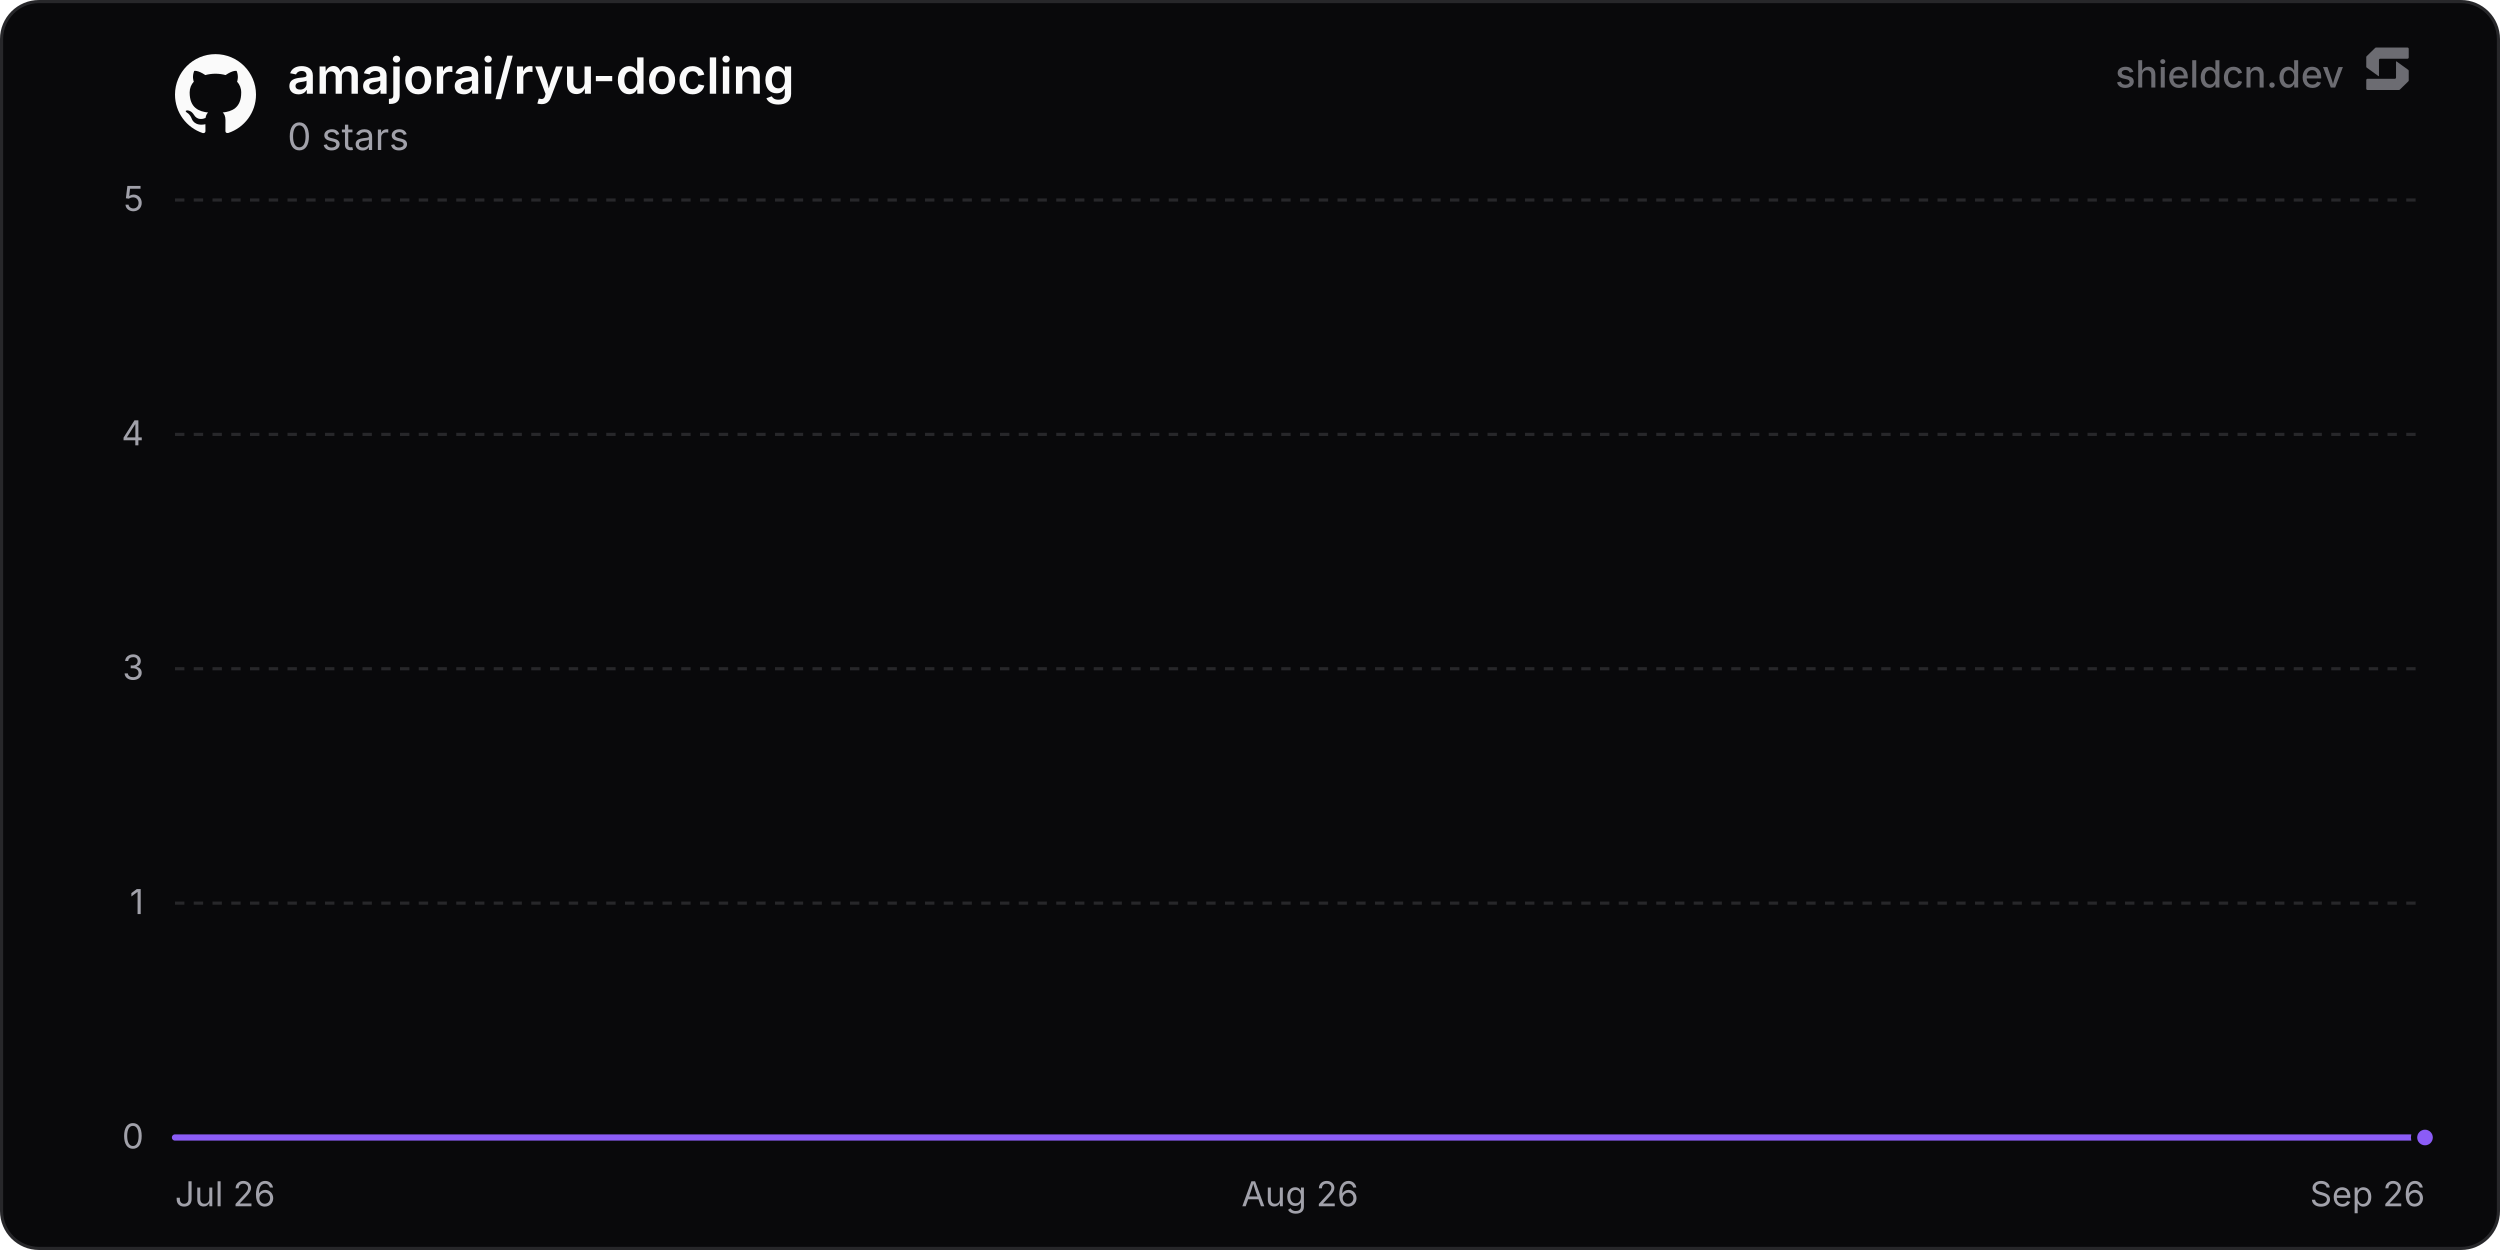
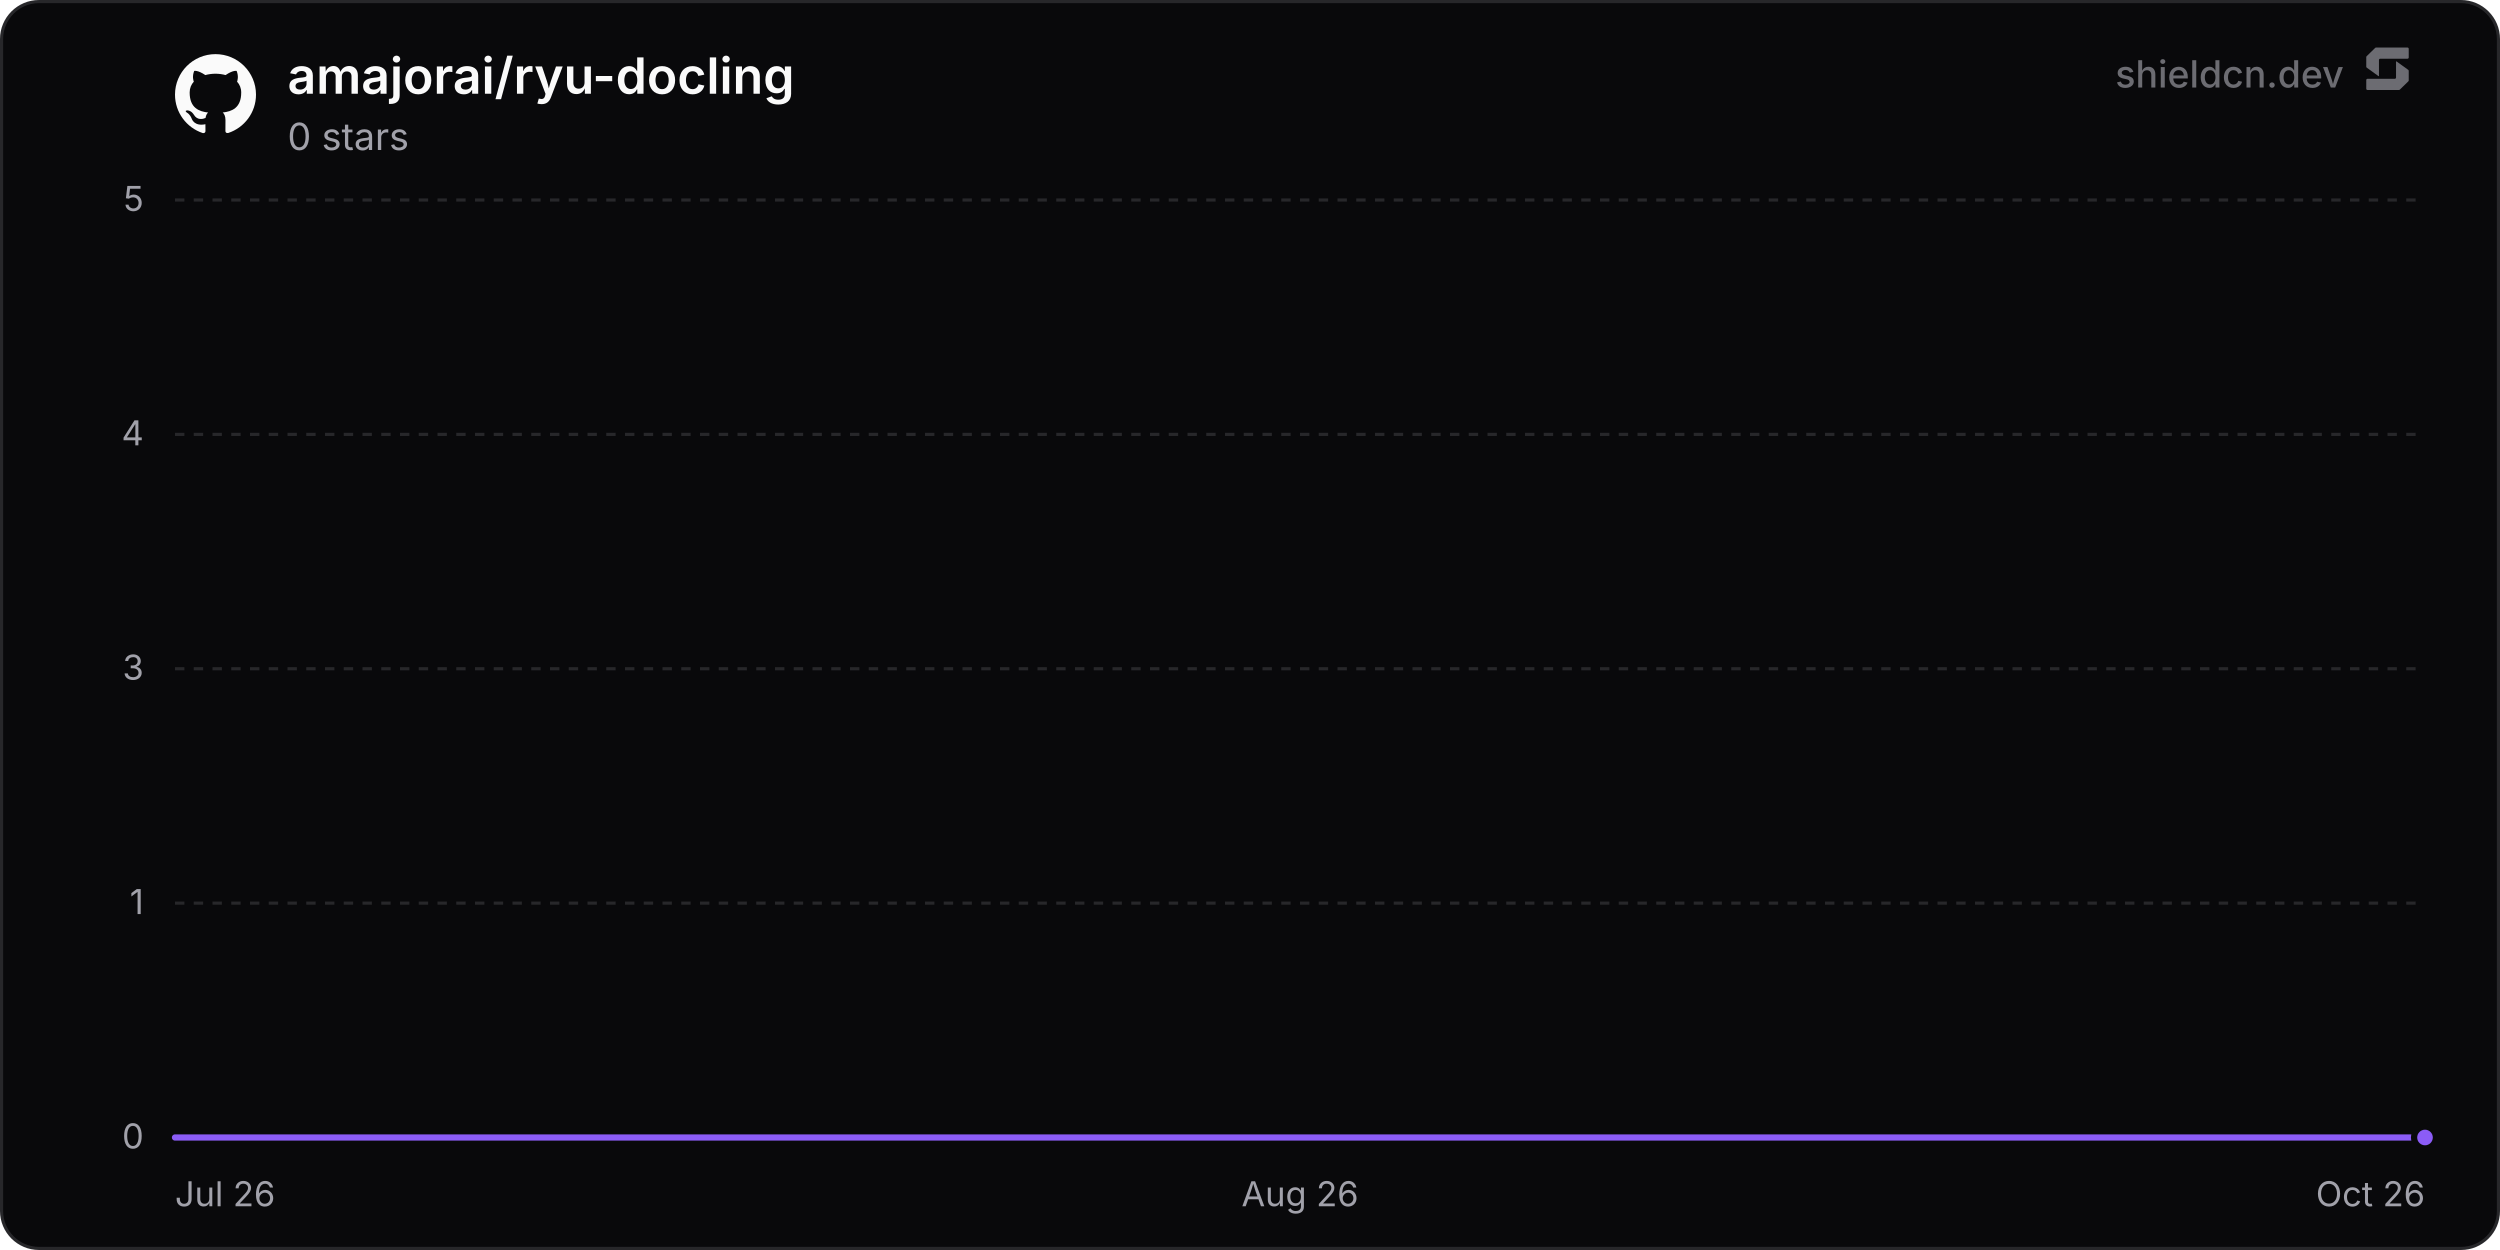
<svg xmlns="http://www.w3.org/2000/svg" width="800" height="400" viewBox="0 0 800 400" role="img" aria-label="amajorai/ryu-docling">
  <defs>
    <linearGradient id="chartFill0" x1="0" y1="0" x2="0" y2="1">
      <stop offset="0%" stop-color="rgba(139, 92, 246, 0.35)" />
      <stop offset="100%" stop-color="rgba(139, 92, 246, 0)" />
    </linearGradient>
  </defs>
  <rect x="0.5" y="0.5" width="799" height="399" rx="12" fill="#09090b" stroke="#27272a" stroke-width="1" />
  <line x1="56" y1="364" x2="776" y2="364" stroke="#27272a" stroke-width="1" />
  <text x="46" y="367.5" text-anchor="end" font-size="11" fill="#a1a1aa" font-family="'Inter', ui-sans-serif, system-ui, -apple-system, BlinkMacSystemFont, 'Segoe UI', Roboto, Helvetica, Arial, sans-serif">0</text>
  <line x1="56" y1="289" x2="776" y2="289" stroke="#27272a" stroke-width="1" stroke-dasharray="3 3" />
  <text x="46" y="292.5" text-anchor="end" font-size="11" fill="#a1a1aa" font-family="'Inter', ui-sans-serif, system-ui, -apple-system, BlinkMacSystemFont, 'Segoe UI', Roboto, Helvetica, Arial, sans-serif">1</text>
  <line x1="56" y1="214" x2="776" y2="214" stroke="#27272a" stroke-width="1" stroke-dasharray="3 3" />
  <text x="46" y="217.5" text-anchor="end" font-size="11" fill="#a1a1aa" font-family="'Inter', ui-sans-serif, system-ui, -apple-system, BlinkMacSystemFont, 'Segoe UI', Roboto, Helvetica, Arial, sans-serif">3</text>
  <line x1="56" y1="139" x2="776" y2="139" stroke="#27272a" stroke-width="1" stroke-dasharray="3 3" />
  <text x="46" y="142.5" text-anchor="end" font-size="11" fill="#a1a1aa" font-family="'Inter', ui-sans-serif, system-ui, -apple-system, BlinkMacSystemFont, 'Segoe UI', Roboto, Helvetica, Arial, sans-serif">4</text>
  <line x1="56" y1="64" x2="776" y2="64" stroke="#27272a" stroke-width="1" stroke-dasharray="3 3" />
  <text x="46" y="67.5" text-anchor="end" font-size="11" fill="#a1a1aa" font-family="'Inter', ui-sans-serif, system-ui, -apple-system, BlinkMacSystemFont, 'Segoe UI', Roboto, Helvetica, Arial, sans-serif">5</text>
  <text x="56" y="386" text-anchor="start" font-size="11" fill="#a1a1aa" font-family="'Inter', ui-sans-serif, system-ui, -apple-system, BlinkMacSystemFont, 'Segoe UI', Roboto, Helvetica, Arial, sans-serif">Jul 26</text>
  <text x="416" y="386" text-anchor="middle" font-size="11" fill="#a1a1aa" font-family="'Inter', ui-sans-serif, system-ui, -apple-system, BlinkMacSystemFont, 'Segoe UI', Roboto, Helvetica, Arial, sans-serif">Aug 26</text>
-   <text x="776" y="386" text-anchor="end" font-size="11" fill="#a1a1aa" font-family="'Inter', ui-sans-serif, system-ui, -apple-system, BlinkMacSystemFont, 'Segoe UI', Roboto, Helvetica, Arial, sans-serif">Sep 26</text>
-   <path d="M56 364 L131.79 364 L207.57 364 L283.36 364 L359.15 364 L434.94 364 L510.72 364 L586.51 364 L662.3 364 L738.09 364 L776 364 L776 364 L56 364 Z" fill="url(#chartFill0)" />
-   <path d="M56 364 L131.79 364 L207.57 364 L283.36 364 L359.15 364 L434.94 364 L510.72 364 L586.51 364 L662.3 364 L738.09 364 L776 364" fill="none" stroke="#8b5cf6" stroke-width="2" stroke-linejoin="round" stroke-linecap="round" />
+   <text x="776" y="386" text-anchor="end" font-size="11" fill="#a1a1aa" font-family="'Inter', ui-sans-serif, system-ui, -apple-system, BlinkMacSystemFont, 'Segoe UI', Roboto, Helvetica, Arial, sans-serif">Oct 26</text>
+   <path d="M56 364 L130.64 364 L205.28 364 L279.92 364 L354.56 364 L429.2 364 L503.84 364 L578.48 364 L653.12 364 L727.76 364 L776 364 L776 364 L56 364 Z" fill="url(#chartFill0)" />
+   <path d="M56 364 L130.64 364 L205.28 364 L279.92 364 L354.56 364 L429.2 364 L503.84 364 L578.48 364 L653.12 364 L727.76 364 L776 364" fill="none" stroke="#8b5cf6" stroke-width="2" stroke-linejoin="round" stroke-linecap="round" />
  <circle cx="776" cy="364" r="3.5" fill="#8b5cf6" stroke="#09090b" stroke-width="2" />
  <g transform="translate(56, 17) scale(1.08)" fill="#fafafa">
    <path d="M12 .297c-6.63 0-12 5.373-12 12 0 5.303 3.438 9.8 8.205 11.385.6.113.82-.258.82-.577 0-.285-.01-1.04-.015-2.04-3.338.724-4.042-1.61-4.042-1.61C4.422 18.07 3.633 17.7 3.633 17.7c-1.087-.744.084-.729.084-.729 1.205.084 1.838 1.236 1.838 1.236 1.07 1.835 2.809 1.305 3.495.998.108-.776.417-1.305.76-1.605-2.665-.3-5.466-1.332-5.466-5.93 0-1.31.465-2.38 1.235-3.22-.135-.303-.54-1.523.105-3.176 0 0 1.005-.322 3.3 1.23.96-.267 1.98-.399 3-.405 1.02.006 2.04.138 3 .405 2.28-1.552 3.285-1.23 3.285-1.23.645 1.653.24 2.873.12 3.176.765.84 1.23 1.91 1.23 3.22 0 4.61-2.805 5.625-5.475 5.92.42.36.81 1.096.81 2.22 0 1.606-.015 2.896-.015 3.286 0 .315.21.69.825.57C20.565 22.092 24 17.592 24 12.297c0-6.627-5.373-12-12-12" />
  </g>
  <text x="92" y="30" font-size="16" font-weight="600" fill="#fafafa" font-family="'Inter', ui-sans-serif, system-ui, -apple-system, BlinkMacSystemFont, 'Segoe UI', Roboto, Helvetica, Arial, sans-serif">amajorai/ryu-docling</text>
  <text x="92" y="48" font-size="12" fill="#a1a1aa" font-family="'Inter', ui-sans-serif, system-ui, -apple-system, BlinkMacSystemFont, 'Segoe UI', Roboto, Helvetica, Arial, sans-serif">0 stars</text>
  <g fill-opacity="0.65">
    <text x="750" y="28" text-anchor="end" font-size="12" font-weight="500" fill="#a1a1aa" font-family="'Inter', ui-sans-serif, system-ui, -apple-system, BlinkMacSystemFont, 'Segoe UI', Roboto, Helvetica, Arial, sans-serif">shieldcn.dev</text>
    <g transform="translate(756, 14) scale(0.01)" fill="#a1a1aa">
      <path d="M1088.4,565.1c-6.5-4.7-15.5,0-15.5,7.9v510.2c0,21.3-18.1,38.6-40.4,38.6H160.9c-22.3,0-40.4,17.3-40.4,38.6v280.8c0,21.3,18.1,38.6,40.4,38.6h1004.5c10.8,0,21.2-4.2,28.8-11.6l273.4-266.3c7.4-7.2,11.6-16.9,11.6-27v-308.7c0-12.1-5.9-23.5-16.1-30.8l-374.7-270.3Z" />
      <path d="M511.2,1035.9c6.5,4.7,15.5,0,15.5-7.9v-510.2c0-21.3,18.1-38.6,40.4-38.6h871.7c22.3,0,40.4-17.3,40.4-38.6V159.7c0-21.3-18.1-38.6-40.4-38.6H434.3c-10.8,0-21.2,4.2-28.8,11.6L132,399c-7.4,7.2-11.6,16.9-11.6,27v308.7c0,12.1,5.9,23.5,16.1,30.8l374.7,270.3Z" />
    </g>
  </g>
</svg>
